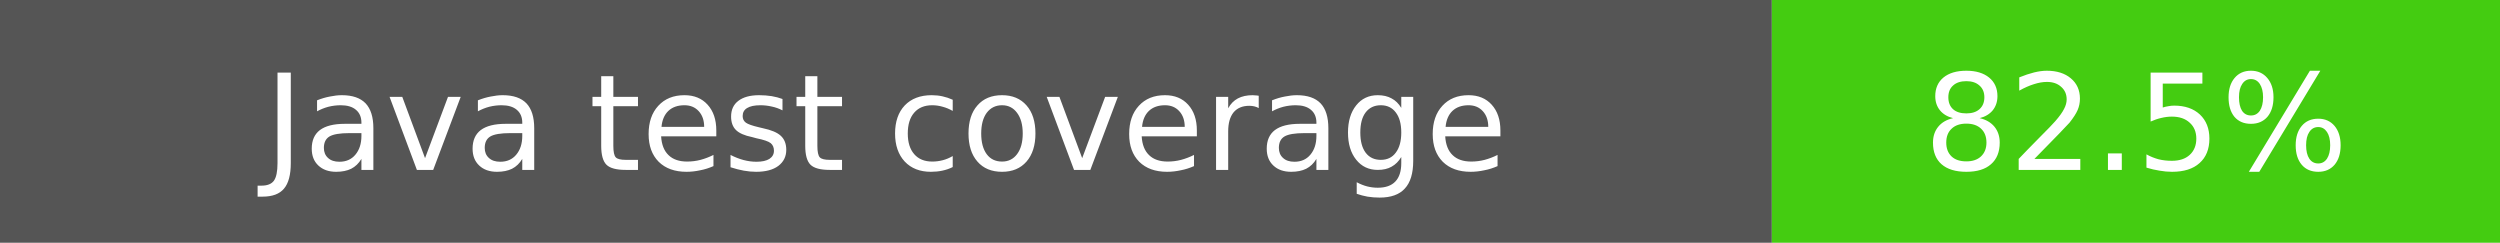
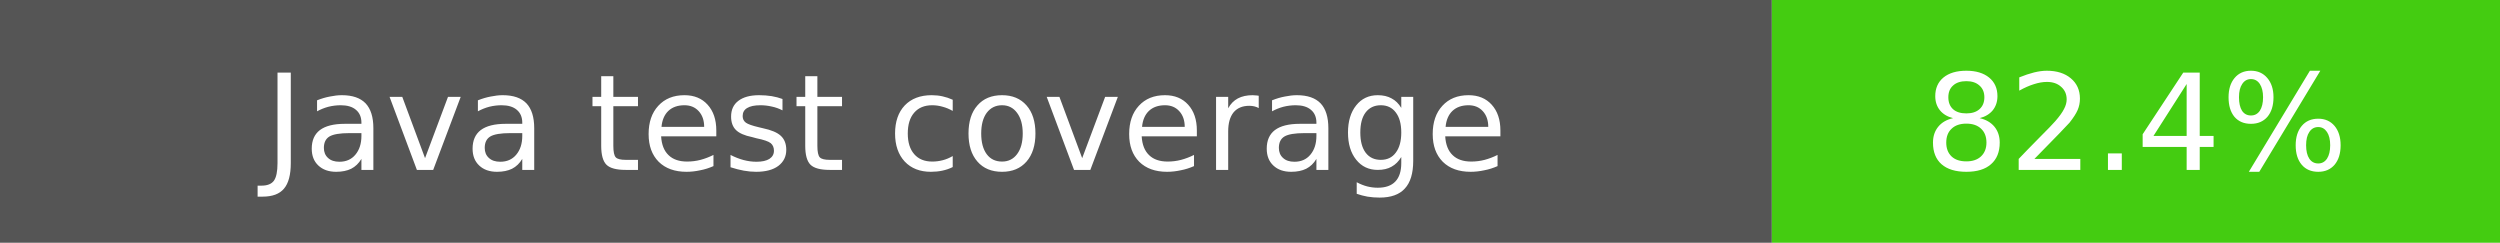
- <svg xmlns="http://www.w3.org/2000/svg" width="206" height="20" role="img" aria-label="Java test coverage: 82.5%">
+ <svg xmlns="http://www.w3.org/2000/svg" width="206" height="20" role="img" aria-label="Java test coverage: 82.4%">
  <rect width="146" height="20" fill="#555" />
  <rect x="146" width="60" height="20" fill="#4c1" />
  <g fill="#fff" text-anchor="middle" font-family="Verdana,DejaVu Sans,sans-serif" font-size="11">
    <text x="73" y="14">Java test coverage</text>
-     <text x="176" y="14">82.5%</text>
+     <text x="176" y="14">82.4%</text>
  </g>
</svg>
